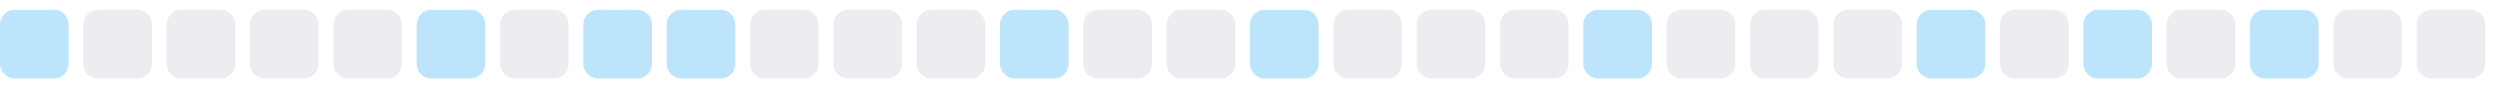
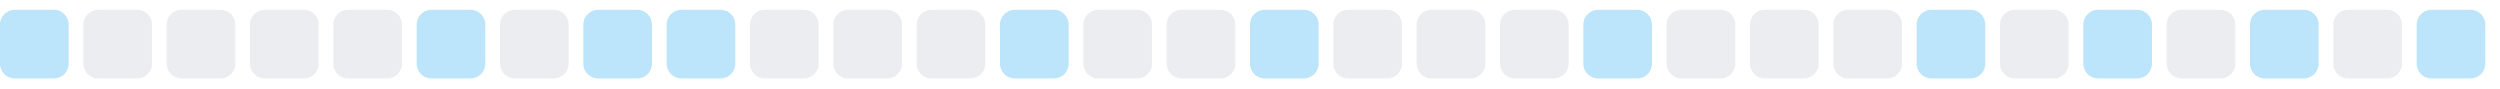
<svg xmlns="http://www.w3.org/2000/svg" width="255" height="9">
  <style>
        .level0 { fill: #ebedf0; }
        .level1 { fill: #bce4fa; }
        .level2 { fill: #75c7f7; }
        .level3 { fill: #30a9f2; }
        .level4 { fill: #008ee6; }
        @media (prefers-color-scheme: dark) {
          .level0 { fill: #161b22; }
          .level1 { fill: #0b3b5c; }
          .level2 { fill: #0a6299; }
          .level3 { fill: #008ee6; }
          .level4 { fill: #5bc4ff; }
        }
      </style>
  <rect x="0.0" y="1" width="7" height="7" rx="1.5" ry="1.5" class="level1" />
  <rect x="8.5" y="1" width="7" height="7" rx="1.5" ry="1.5" class="level0" />
  <rect x="17.0" y="1" width="7" height="7" rx="1.5" ry="1.5" class="level0" />
  <rect x="25.5" y="1" width="7" height="7" rx="1.5" ry="1.5" class="level0" />
  <rect x="34.0" y="1" width="7" height="7" rx="1.5" ry="1.5" class="level0" />
  <rect x="42.5" y="1" width="7" height="7" rx="1.5" ry="1.5" class="level1" />
  <rect x="51.0" y="1" width="7" height="7" rx="1.5" ry="1.5" class="level0" />
  <rect x="59.5" y="1" width="7" height="7" rx="1.5" ry="1.5" class="level1" />
  <rect x="68.0" y="1" width="7" height="7" rx="1.5" ry="1.5" class="level1" />
  <rect x="76.5" y="1" width="7" height="7" rx="1.5" ry="1.5" class="level0" />
  <rect x="85.0" y="1" width="7" height="7" rx="1.5" ry="1.5" class="level0" />
  <rect x="93.5" y="1" width="7" height="7" rx="1.5" ry="1.5" class="level0" />
  <rect x="102.0" y="1" width="7" height="7" rx="1.5" ry="1.5" class="level1" />
  <rect x="110.5" y="1" width="7" height="7" rx="1.5" ry="1.5" class="level0" />
  <rect x="119.0" y="1" width="7" height="7" rx="1.5" ry="1.5" class="level0" />
  <rect x="127.5" y="1" width="7" height="7" rx="1.5" ry="1.5" class="level1" />
  <rect x="136.0" y="1" width="7" height="7" rx="1.5" ry="1.5" class="level0" />
  <rect x="144.5" y="1" width="7" height="7" rx="1.5" ry="1.5" class="level0" />
  <rect x="153.0" y="1" width="7" height="7" rx="1.5" ry="1.5" class="level0" />
  <rect x="161.5" y="1" width="7" height="7" rx="1.5" ry="1.5" class="level1" />
  <rect x="170.0" y="1" width="7" height="7" rx="1.5" ry="1.5" class="level0" />
  <rect x="178.5" y="1" width="7" height="7" rx="1.5" ry="1.5" class="level0" />
  <rect x="187.0" y="1" width="7" height="7" rx="1.5" ry="1.5" class="level0" />
  <rect x="195.5" y="1" width="7" height="7" rx="1.5" ry="1.5" class="level1" />
  <rect x="204.0" y="1" width="7" height="7" rx="1.5" ry="1.5" class="level0" />
  <rect x="212.5" y="1" width="7" height="7" rx="1.5" ry="1.5" class="level1" />
  <rect x="221.0" y="1" width="7" height="7" rx="1.5" ry="1.5" class="level0" />
  <rect x="229.5" y="1" width="7" height="7" rx="1.5" ry="1.5" class="level1" />
  <rect x="238.0" y="1" width="7" height="7" rx="1.5" ry="1.5" class="level0" />
-   <rect x="246.5" y="1" width="7" height="7" rx="1.5" ry="1.5" class="level0" />
+   <rect x="246.5" y="1" width="7" height="7" rx="1.5" ry="1.5" class="level1" />
</svg>
